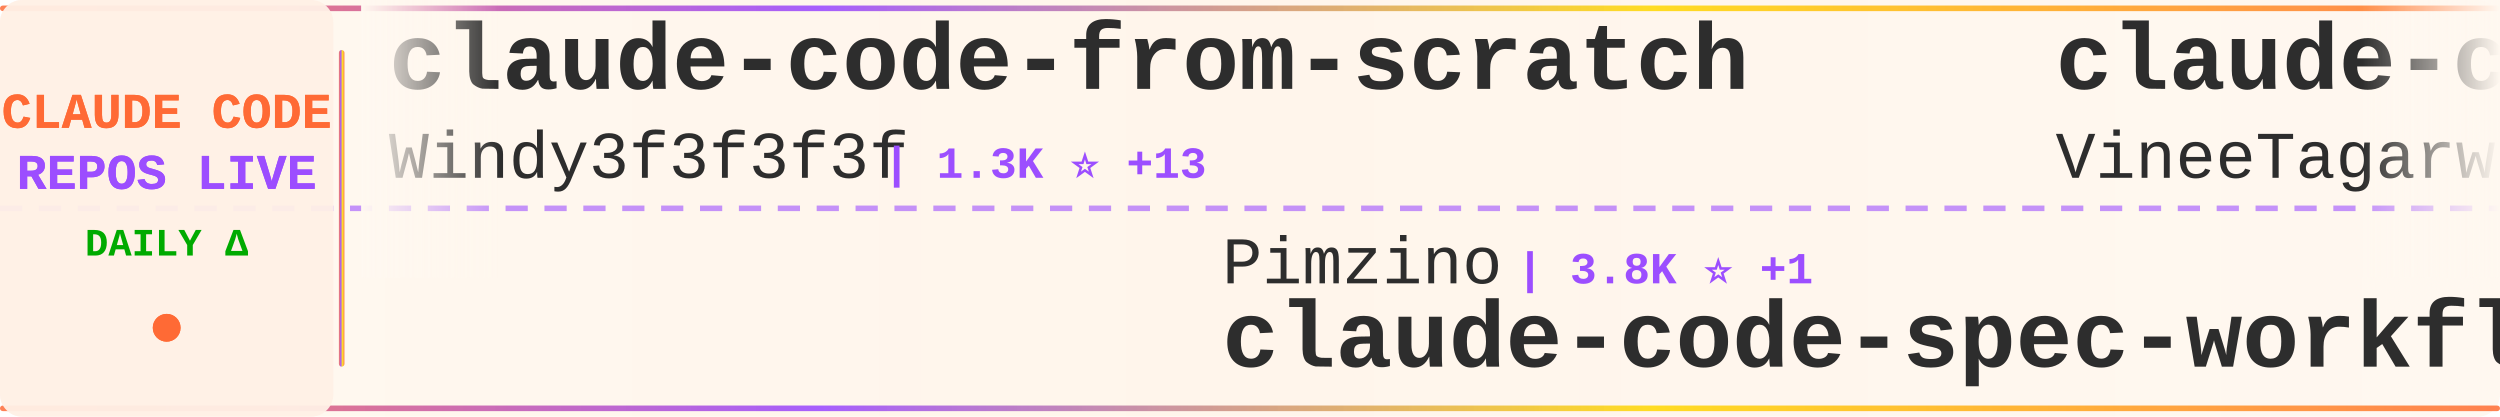
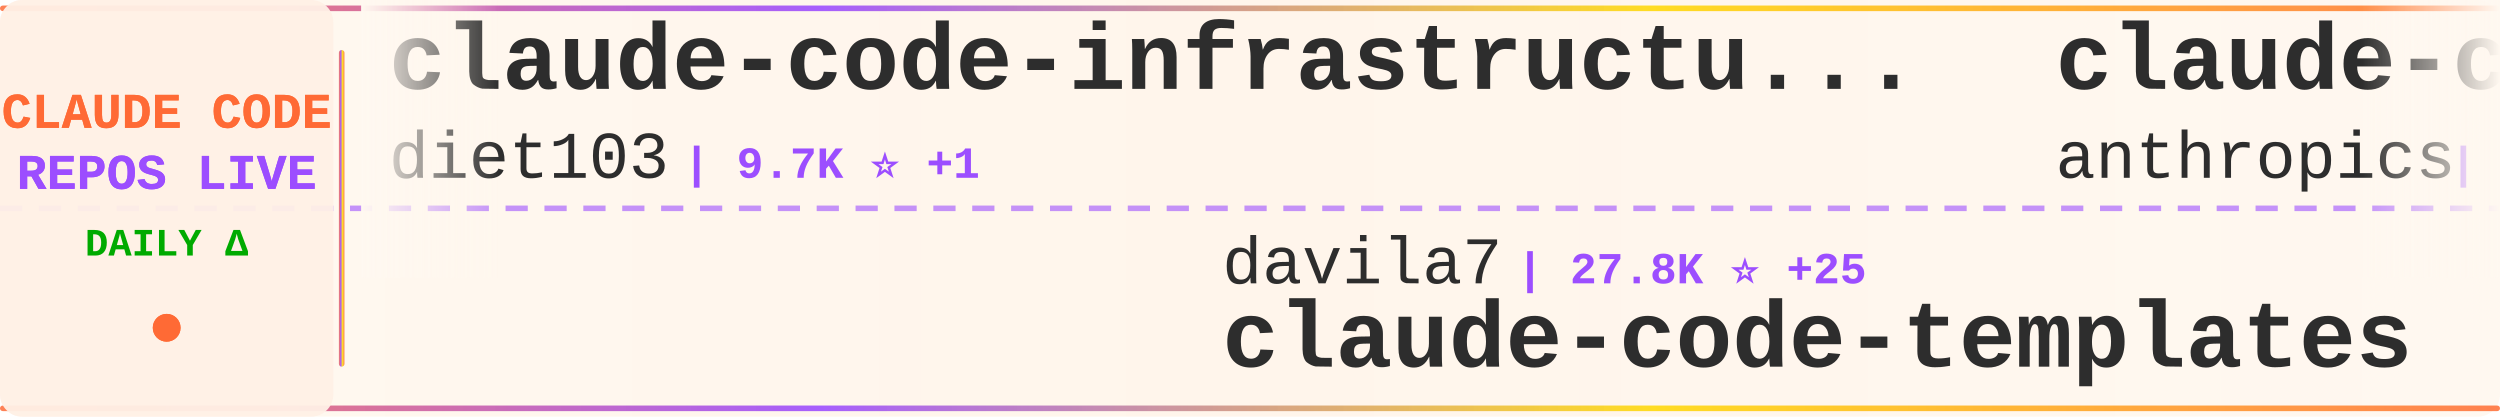
<svg xmlns="http://www.w3.org/2000/svg" width="900" height="150">
  <defs>
    <linearGradient id="tickerBg" x1="0%" y1="0%" x2="100%" y2="0%">
      <stop offset="0%" style="stop-color:#fff8f0;stop-opacity:0.98" />
      <stop offset="50%" style="stop-color:#fff5eb;stop-opacity:1" />
      <stop offset="100%" style="stop-color:#fff8f0;stop-opacity:0.98" />
    </linearGradient>
    <linearGradient id="borderGrad" x1="0%" y1="0%" x2="100%" y2="0%">
      <stop offset="0%" style="stop-color:#FF6B35;stop-opacity:0.85">
        <animate attributeName="stop-opacity" values="0.85;1;0.85" dur="2s" repeatCount="indefinite" />
      </stop>
      <stop offset="33%" style="stop-color:#9C4EFF;stop-opacity:0.9">
        <animate attributeName="stop-opacity" values="0.9;1;0.9" dur="2.2s" repeatCount="indefinite" />
      </stop>
      <stop offset="66%" style="stop-color:#FFD700;stop-opacity:0.85">
        <animate attributeName="stop-opacity" values="0.85;1;0.85" dur="1.8s" repeatCount="indefinite" />
      </stop>
      <stop offset="100%" style="stop-color:#FF6B35;stop-opacity:0.85">
        <animate attributeName="stop-opacity" values="0.85;1;0.85" dur="2s" repeatCount="indefinite" />
      </stop>
    </linearGradient>
    <filter id="textGlow">
      <feGaussianBlur stdDeviation="0.15" result="coloredBlur" />
      <feMerge>
        <feMergeNode in="coloredBlur" />
        <feMergeNode in="SourceGraphic" />
      </feMerge>
    </filter>
    <filter id="metricGlow">
      <feGaussianBlur stdDeviation="0.2" result="coloredBlur" />
      <feMerge>
        <feMergeNode in="coloredBlur" />
        <feMergeNode in="SourceGraphic" />
      </feMerge>
    </filter>
    <linearGradient id="leftFade" x1="0%" y1="0%" x2="100%" y2="0%">
      <stop offset="0%" style="stop-color:#fff8f0;stop-opacity:1" />
      <stop offset="100%" style="stop-color:#fff8f0;stop-opacity:0" />
    </linearGradient>
    <linearGradient id="rightFade" x1="0%" y1="0%" x2="100%" y2="0%">
      <stop offset="0%" style="stop-color:#fff8f0;stop-opacity:0" />
      <stop offset="100%" style="stop-color:#fff8f0;stop-opacity:1" />
    </linearGradient>
  </defs>
  <rect width="900" height="150" fill="url(#tickerBg)" rx="8" />
  <rect x="0" y="2" width="900" height="2" fill="url(#borderGrad)" rx="1" />
  <rect x="0" y="146" width="900" height="2" fill="url(#borderGrad)" rx="1" />
  <line x1="0" y1="75" x2="900" y2="75" stroke="#9C4EFF" stroke-width="2" stroke-dasharray="8 6" opacity="0.6" />
  <rect x="0" y="0" width="120" height="150" fill="#fff0e6" opacity="0.95" rx="8" />
  <text x="60" y="46" font-family="'Courier New', monospace" font-size="18" font-weight="bold" fill="#FF6B35" text-anchor="middle" filter="url(#textGlow)">
    CLAUDE CODE
  </text>
  <text x="60" y="68" font-family="'Courier New', monospace" font-size="18" font-weight="bold" fill="#9C4EFF" text-anchor="middle" filter="url(#textGlow)">
    REPOS LIVE
  </text>
  <text x="60" y="92" font-family="'Courier New', monospace" font-size="14" font-weight="bold" fill="#00aa00" text-anchor="middle">
    DAILY Δ
  </text>
  <circle cx="60" cy="118" r="5" fill="#FF6B35" filter="url(#metricGlow)">
    <animate attributeName="r" values="4;6;4" dur="1.5s" repeatCount="indefinite" />
    <animate attributeName="opacity" values="0.6;1;0.6" dur="1.5s" repeatCount="indefinite" />
  </circle>
  <rect x="122" y="18" width="2" height="114" fill="url(#borderGrad)" rx="1" />
  <clipPath id="tickerClip">
    <rect x="130" y="0" width="770" height="150" />
  </clipPath>
  <g clip-path="url(#tickerClip)">
    <g id="tickerItems">
      <animateTransform attributeName="transform" attributeType="XML" type="translate" from="0 0" to="-3000 0" dur="54s" repeatCount="indefinite" />
      <g transform="translate(0, 0)">
-         <text x="140" y="32" font-family="'Courier New', monospace" font-size="34" font-weight="bold" fill="#2d2d2d">claude-code-from-scratch</text>
-         <text x="140" y="64" font-family="'Courier New', monospace" font-size="24" font-weight="normal" fill="#2d2d2d" opacity="1.0">Windy3f3f3f3f</text>
-         <text x="318" y="64" font-family="'Courier New', monospace" font-size="16" font-weight="bold" fill="#9C4EFF"> | 1.3K ⭐ +13</text>
+         <text x="140" y="32" font-family="'Courier New', monospace" font-size="34" font-weight="bold" fill="#2d2d2d">claude-code-infrastructu...</text>
+         <text x="140" y="64" font-family="'Courier New', monospace" font-size="24" font-weight="normal" fill="#2d2d2d" opacity="1.0">diet103</text>
+         <text x="246" y="64" font-family="'Courier New', monospace" font-size="16" font-weight="bold" fill="#9C4EFF"> | 9.7K ⭐ +1</text>
      </g>
      <g transform="translate(300, 0)">
-         <text x="140" y="102" font-family="'Courier New', monospace" font-size="24" font-weight="normal" fill="#2d2d2d" opacity="1.0">Pimzino</text>
-         <text x="246" y="102" font-family="'Courier New', monospace" font-size="16" font-weight="bold" fill="#9C4EFF"> | 3.8K ⭐ +1</text>
-         <text x="140" y="132" font-family="'Courier New', monospace" font-size="34" font-weight="bold" fill="#2d2d2d">claude-code-spec-workflo...</text>
+         <text x="140" y="102" font-family="'Courier New', monospace" font-size="24" font-weight="normal" fill="#2d2d2d" opacity="1.0">davila7</text>
+         <text x="246" y="102" font-family="'Courier New', monospace" font-size="16" font-weight="bold" fill="#9C4EFF"> | 27.8K ⭐ +25</text>
+         <text x="140" y="132" font-family="'Courier New', monospace" font-size="34" font-weight="bold" fill="#2d2d2d">claude-code-templates</text>
      </g>
      <g transform="translate(600, 0)">
-         <text x="140" y="32" font-family="'Courier New', monospace" font-size="34" font-weight="bold" fill="#2d2d2d">claude-code</text>
-         <text x="140" y="64" font-family="'Courier New', monospace" font-size="24" font-weight="normal" fill="#2d2d2d" opacity="1.0">VineeTagarwaL-code</text>
-         <text x="378" y="64" font-family="'Courier New', monospace" font-size="16" font-weight="bold" fill="#9C4EFF"> | 276 ⭐</text>
+         <text x="140" y="32" font-family="'Courier New', monospace" font-size="34" font-weight="bold" fill="#2d2d2d">claude-code-base-action</text>
+         <text x="140" y="64" font-family="'Courier New', monospace" font-size="24" font-weight="normal" fill="#2d2d2d" opacity="1.0">anthropics</text>
+         <text x="282" y="64" font-family="'Courier New', monospace" font-size="16" font-weight="bold" fill="#9C4EFF"> | 863 ⭐ +4</text>
      </g>
      <g transform="translate(900, 0)">
        <text x="140" y="102" font-family="'Courier New', monospace" font-size="24" font-weight="normal" fill="#2d2d2d" opacity="1.0">ding113</text>
-         <text x="246" y="102" font-family="'Courier New', monospace" font-size="16" font-weight="bold" fill="#9C4EFF"> | 3.0K ⭐ +10</text>
+         <text x="246" y="102" font-family="'Courier New', monospace" font-size="16" font-weight="bold" fill="#9C4EFF"> | 3.0K ⭐ +9</text>
        <text x="140" y="132" font-family="'Courier New', monospace" font-size="34" font-weight="bold" fill="#2d2d2d">claude-code-hub</text>
      </g>
      <g transform="translate(1200, 0)">
-         <text x="140" y="32" font-family="'Courier New', monospace" font-size="34" font-weight="bold" fill="#2d2d2d">claude-code-tudou</text>
-         <text x="140" y="64" font-family="'Courier New', monospace" font-size="24" font-weight="normal" fill="#2d2d2d" opacity="1.0">AICoderTudou</text>
-         <text x="306" y="64" font-family="'Courier New', monospace" font-size="16" font-weight="bold" fill="#9C4EFF"> | 500 ⭐</text>
+         <text x="140" y="32" font-family="'Courier New', monospace" font-size="34" font-weight="bold" fill="#2d2d2d">claude-code</text>
+         <text x="140" y="64" font-family="'Courier New', monospace" font-size="24" font-weight="normal" fill="#2d2d2d" opacity="1.0">yasasbanukaofficial</text>
+         <text x="390" y="64" font-family="'Courier New', monospace" font-size="16" font-weight="bold" fill="#9C4EFF"> | 3.4K ⭐ +7</text>
      </g>
      <g transform="translate(1500, 0)">
-         <text x="140" y="102" font-family="'Courier New', monospace" font-size="24" font-weight="normal" fill="#2d2d2d" opacity="1.0">RishabhK103</text>
-         <text x="294" y="102" font-family="'Courier New', monospace" font-size="16" font-weight="bold" fill="#9C4EFF"> | 88 ⭐ +1</text>
+         <text x="140" y="102" font-family="'Courier New', monospace" font-size="24" font-weight="normal" fill="#2d2d2d" opacity="1.0">codeaashu</text>
+         <text x="270" y="102" font-family="'Courier New', monospace" font-size="16" font-weight="bold" fill="#9C4EFF"> | 2.8K ⭐ +11</text>
        <text x="140" y="132" font-family="'Courier New', monospace" font-size="34" font-weight="bold" fill="#2d2d2d">claude-code</text>
      </g>
      <g transform="translate(1800, 0)">
-         <text x="140" y="32" font-family="'Courier New', monospace" font-size="34" font-weight="bold" fill="#2d2d2d">claude-code-source-code</text>
-         <text x="140" y="64" font-family="'Courier New', monospace" font-size="24" font-weight="normal" fill="#2d2d2d" opacity="1.0">777genius</text>
-         <text x="270" y="64" font-family="'Courier New', monospace" font-size="16" font-weight="bold" fill="#9C4EFF"> | 913 ⭐</text>
+         <text x="140" y="32" font-family="'Courier New', monospace" font-size="34" font-weight="bold" fill="#2d2d2d">claude-code-sub-agents</text>
+         <text x="140" y="64" font-family="'Courier New', monospace" font-size="24" font-weight="normal" fill="#2d2d2d" opacity="1.0">lst97</text>
+         <text x="222" y="64" font-family="'Courier New', monospace" font-size="16" font-weight="bold" fill="#9C4EFF"> | 1.6K ⭐ +1</text>
      </g>
      <g transform="translate(2100, 0)">
-         <text x="140" y="102" font-family="'Courier New', monospace" font-size="24" font-weight="normal" fill="#2d2d2d" opacity="1.0">ChinaSiro</text>
-         <text x="270" y="102" font-family="'Courier New', monospace" font-size="16" font-weight="bold" fill="#9C4EFF"> | 9.3K ⭐ +9</text>
-         <text x="140" y="132" font-family="'Courier New', monospace" font-size="34" font-weight="bold" fill="#2d2d2d">claude-code-sourcemap</text>
+         <text x="140" y="102" font-family="'Courier New', monospace" font-size="24" font-weight="normal" fill="#2d2d2d" opacity="1.0">lorryjovens-hub</text>
+         <text x="342" y="102" font-family="'Courier New', monospace" font-size="16" font-weight="bold" fill="#9C4EFF"> | 1.6K ⭐ +1</text>
+         <text x="140" y="132" font-family="'Courier New', monospace" font-size="34" font-weight="bold" fill="#2d2d2d">claude-code-rust</text>
      </g>
      <g transform="translate(2400, 0)">
-         <text x="140" y="32" font-family="'Courier New', monospace" font-size="34" font-weight="bold" fill="#2d2d2d">claude-code-system-promp...</text>
-         <text x="140" y="64" font-family="'Courier New', monospace" font-size="24" font-weight="normal" fill="#2d2d2d" opacity="1.0">Piebald-AI</text>
-         <text x="282" y="64" font-family="'Courier New', monospace" font-size="16" font-weight="bold" fill="#9C4EFF"> | 10.8K ⭐ +33</text>
+         <text x="140" y="32" font-family="'Courier New', monospace" font-size="34" font-weight="bold" fill="#2d2d2d">claude-coder</text>
+         <text x="140" y="64" font-family="'Courier New', monospace" font-size="24" font-weight="normal" fill="#2d2d2d" opacity="1.0">kodu-ai</text>
+         <text x="246" y="64" font-family="'Courier New', monospace" font-size="16" font-weight="bold" fill="#9C4EFF"> | 5.3K ⭐</text>
      </g>
      <g transform="translate(2700, 0)">
-         <text x="140" y="102" font-family="'Courier New', monospace" font-size="24" font-weight="normal" fill="#2d2d2d" opacity="1.0">ponponon</text>
-         <text x="258" y="102" font-family="'Courier New', monospace" font-size="16" font-weight="bold" fill="#9C4EFF"> | 2.3K ⭐ +3</text>
-         <text x="140" y="132" font-family="'Courier New', monospace" font-size="34" font-weight="bold" fill="#2d2d2d">claude_code_src</text>
+         <text x="140" y="102" font-family="'Courier New', monospace" font-size="24" font-weight="normal" fill="#2d2d2d" opacity="1.0">Windy3f3f3f3f</text>
+         <text x="318" y="102" font-family="'Courier New', monospace" font-size="16" font-weight="bold" fill="#9C4EFF"> | 2.6K ⭐ +11</text>
+         <text x="140" y="132" font-family="'Courier New', monospace" font-size="34" font-weight="bold" fill="#2d2d2d">how-claude-code-works</text>
      </g>
      <g transform="translate(3000, 0)">
-         <text x="140" y="32" font-family="'Courier New', monospace" font-size="34" font-weight="bold" fill="#2d2d2d">claude-code-from-scratch</text>
-         <text x="140" y="64" font-family="'Courier New', monospace" font-size="24" font-weight="normal" fill="#2d2d2d" opacity="1.0">Windy3f3f3f3f</text>
-         <text x="318" y="64" font-family="'Courier New', monospace" font-size="16" font-weight="bold" fill="#9C4EFF"> | 1.3K ⭐ +13</text>
+         <text x="140" y="32" font-family="'Courier New', monospace" font-size="34" font-weight="bold" fill="#2d2d2d">claude-code-infrastructu...</text>
+         <text x="140" y="64" font-family="'Courier New', monospace" font-size="24" font-weight="normal" fill="#2d2d2d" opacity="1.0">diet103</text>
+         <text x="246" y="64" font-family="'Courier New', monospace" font-size="16" font-weight="bold" fill="#9C4EFF"> | 9.7K ⭐ +1</text>
      </g>
      <g transform="translate(3300, 0)">
-         <text x="140" y="102" font-family="'Courier New', monospace" font-size="24" font-weight="normal" fill="#2d2d2d" opacity="1.0">Pimzino</text>
-         <text x="246" y="102" font-family="'Courier New', monospace" font-size="16" font-weight="bold" fill="#9C4EFF"> | 3.8K ⭐ +1</text>
-         <text x="140" y="132" font-family="'Courier New', monospace" font-size="34" font-weight="bold" fill="#2d2d2d">claude-code-spec-workflo...</text>
+         <text x="140" y="102" font-family="'Courier New', monospace" font-size="24" font-weight="normal" fill="#2d2d2d" opacity="1.0">davila7</text>
+         <text x="246" y="102" font-family="'Courier New', monospace" font-size="16" font-weight="bold" fill="#9C4EFF"> | 27.8K ⭐ +25</text>
+         <text x="140" y="132" font-family="'Courier New', monospace" font-size="34" font-weight="bold" fill="#2d2d2d">claude-code-templates</text>
      </g>
      <g transform="translate(3600, 0)">
-         <text x="140" y="32" font-family="'Courier New', monospace" font-size="34" font-weight="bold" fill="#2d2d2d">claude-code</text>
-         <text x="140" y="64" font-family="'Courier New', monospace" font-size="24" font-weight="normal" fill="#2d2d2d" opacity="1.0">VineeTagarwaL-code</text>
-         <text x="378" y="64" font-family="'Courier New', monospace" font-size="16" font-weight="bold" fill="#9C4EFF"> | 276 ⭐</text>
+         <text x="140" y="32" font-family="'Courier New', monospace" font-size="34" font-weight="bold" fill="#2d2d2d">claude-code-base-action</text>
+         <text x="140" y="64" font-family="'Courier New', monospace" font-size="24" font-weight="normal" fill="#2d2d2d" opacity="1.0">anthropics</text>
+         <text x="282" y="64" font-family="'Courier New', monospace" font-size="16" font-weight="bold" fill="#9C4EFF"> | 863 ⭐ +4</text>
      </g>
      <g transform="translate(3900, 0)">
        <text x="140" y="102" font-family="'Courier New', monospace" font-size="24" font-weight="normal" fill="#2d2d2d" opacity="1.0">ding113</text>
-         <text x="246" y="102" font-family="'Courier New', monospace" font-size="16" font-weight="bold" fill="#9C4EFF"> | 3.0K ⭐ +10</text>
+         <text x="246" y="102" font-family="'Courier New', monospace" font-size="16" font-weight="bold" fill="#9C4EFF"> | 3.0K ⭐ +9</text>
        <text x="140" y="132" font-family="'Courier New', monospace" font-size="34" font-weight="bold" fill="#2d2d2d">claude-code-hub</text>
      </g>
    </g>
  </g>
  <rect x="130" y="0" width="50" height="100" fill="url(#leftFade)" />
  <rect x="850" y="0" width="50" height="100" fill="url(#rightFade)" />
</svg>
